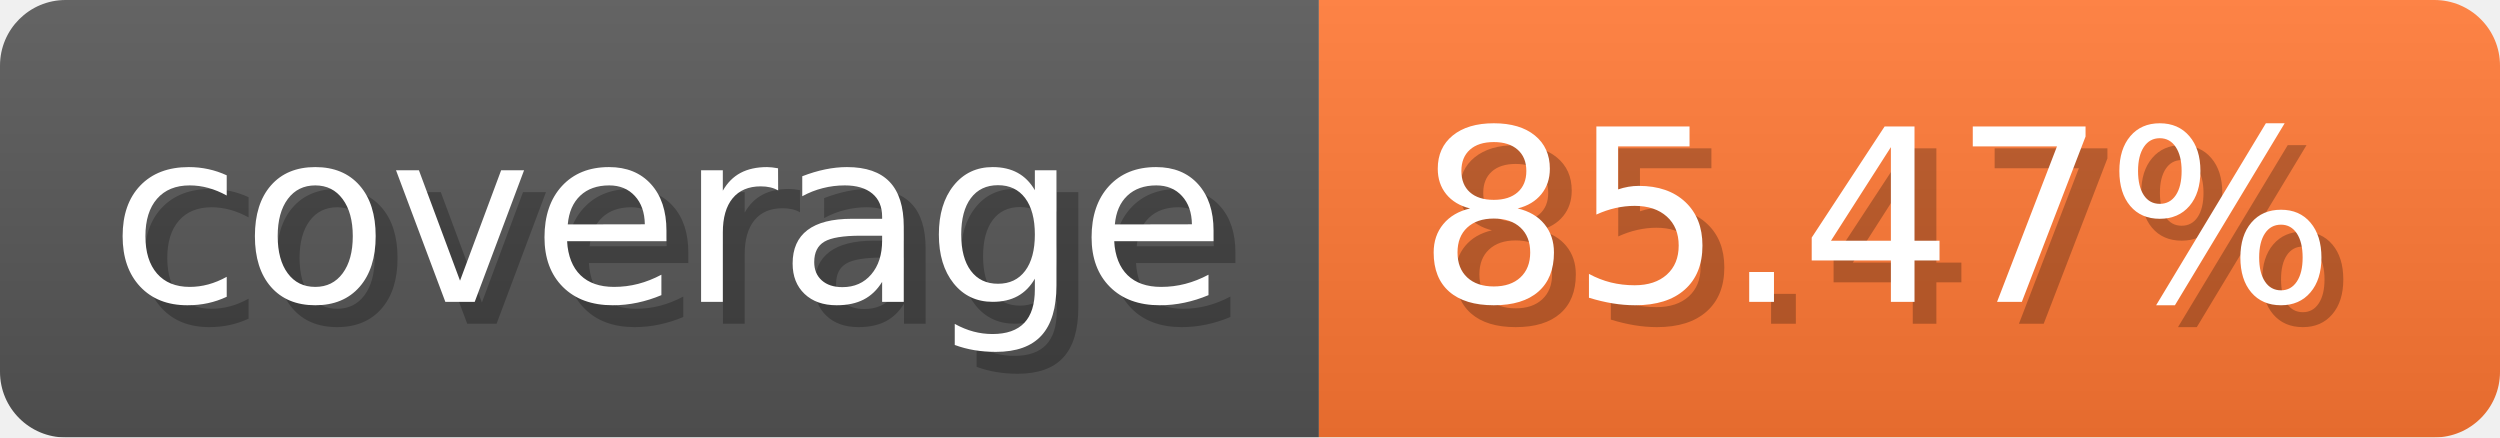
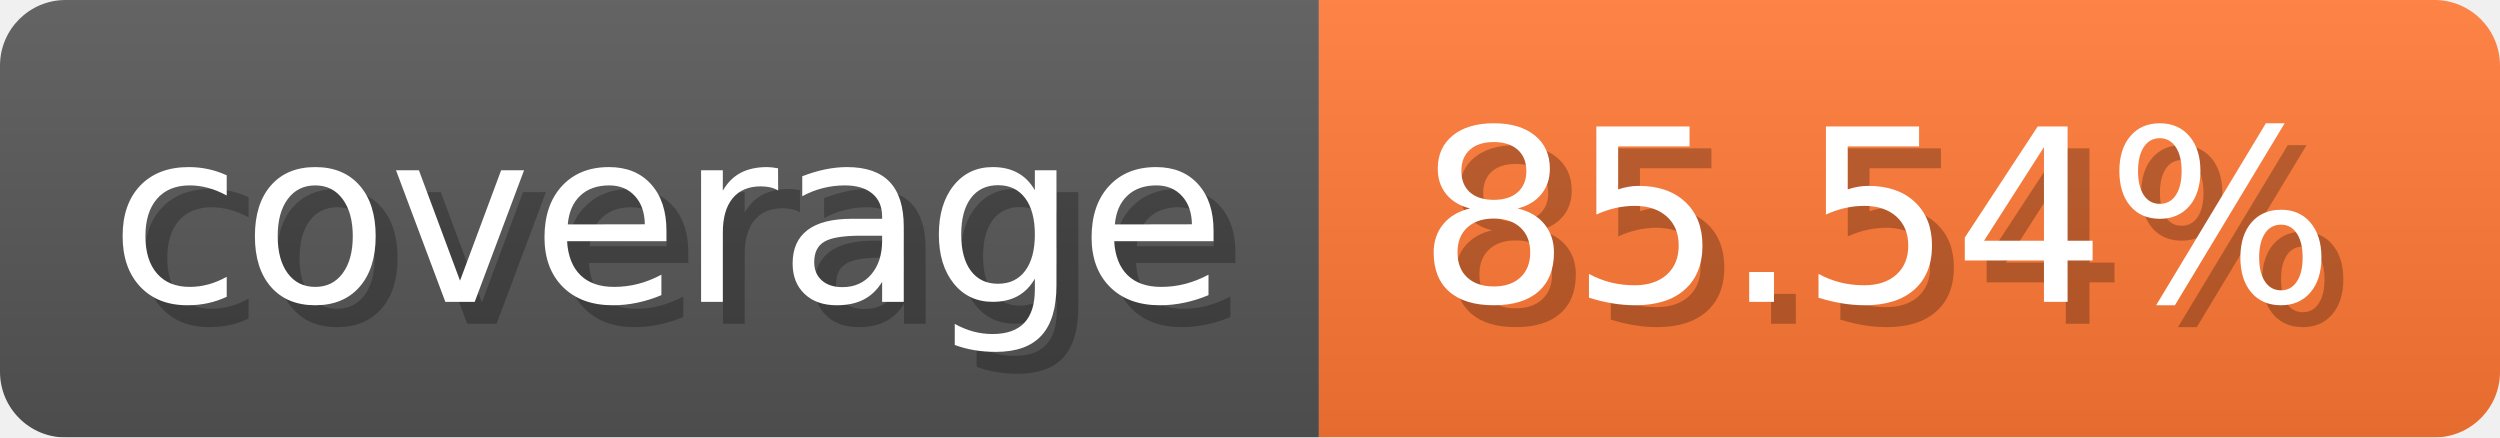
- <svg xmlns="http://www.w3.org/2000/svg" width="114.3" height="20" viewBox="0 0 1143 200" role="img" aria-label="coverage: 85.47%">
-   <linearGradient id="CYxlT" x2="0" y2="100%">
+ <svg xmlns="http://www.w3.org/2000/svg" width="114.3" height="20" viewBox="0 0 1143 200" role="img" aria-label="coverage: 85.54%">
+   <linearGradient id="ukLTa" x2="0" y2="100%">
    <stop offset="0" stop-opacity=".1" stop-color="#EEE" />
    <stop offset="1" stop-opacity=".1" />
  </linearGradient>
-   <mask id="EcFsL">
+   <mask id="HbevB">
    <rect width="1143" height="200" rx="30" fill="#FFF" />
  </mask>
-   <g mask="url(#EcFsL)">
+   <g mask="url(#HbevB)">
    <rect width="603" height="200" fill="#555" />
    <rect width="540" height="200" fill="#F73" x="603" />
-     <rect width="1143" height="200" fill="url(#CYxlT)" />
+     <rect width="1143" height="200" fill="url(#ukLTa)" />
  </g>
  <g aria-hidden="true" fill="#fff" text-anchor="start" font-family="Verdana,DejaVu Sans,sans-serif" font-size="110">
    <text x="60" y="148" textLength="503" fill="#000" opacity="0.25">coverage</text>
    <text x="50" y="138" textLength="503">coverage</text>
-     <text x="658" y="148" textLength="440" fill="#000" opacity="0.25">85.47%</text>
-     <text x="648" y="138" textLength="440">85.47%</text>
+     <text x="658" y="148" textLength="440" fill="#000" opacity="0.25">85.54%</text>
+     <text x="648" y="138" textLength="440">85.54%</text>
  </g>
</svg>
